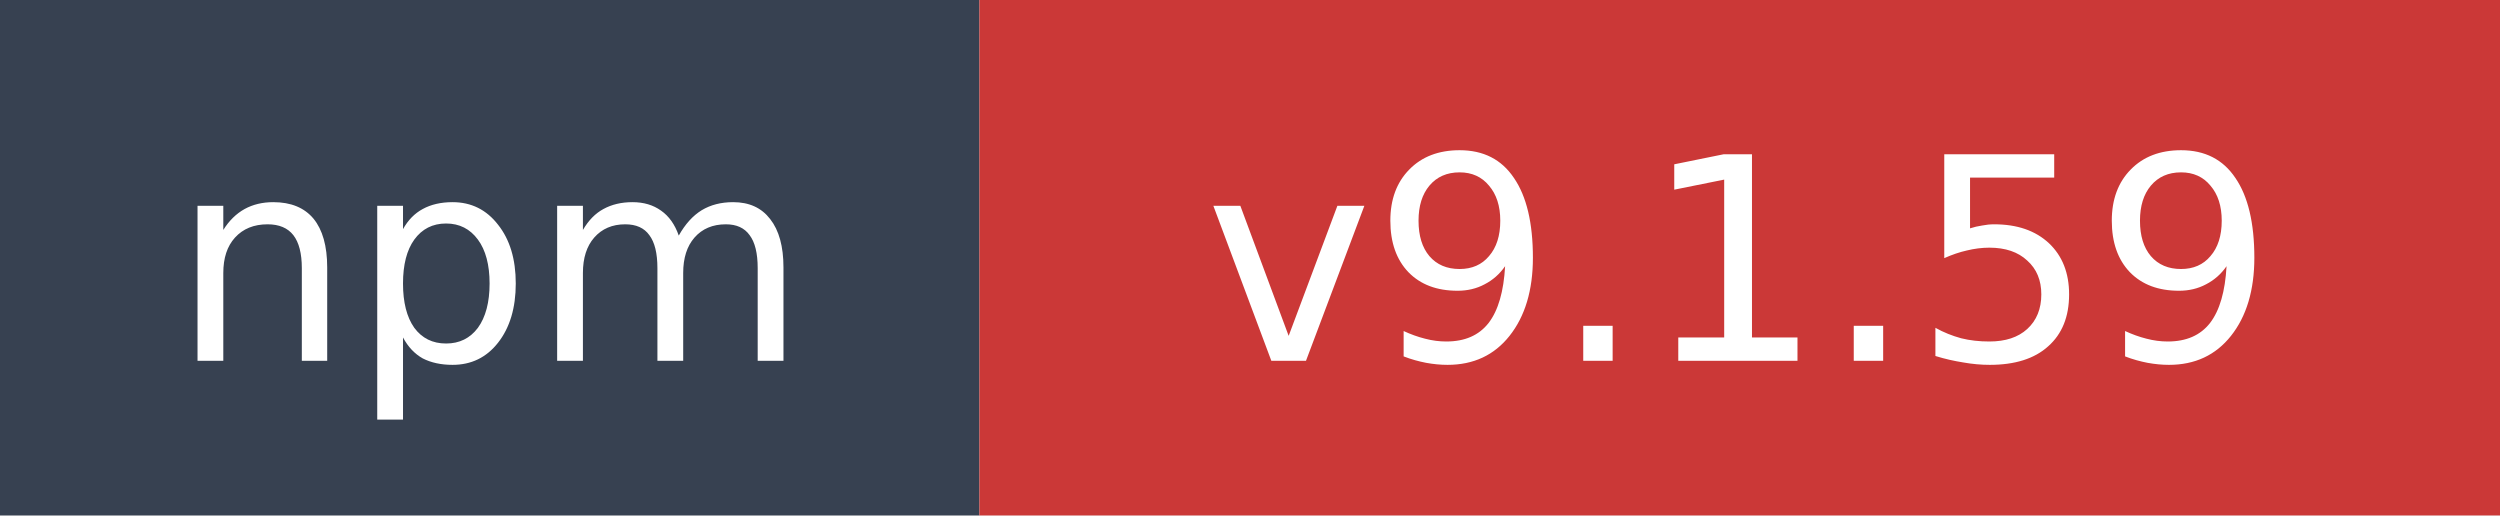
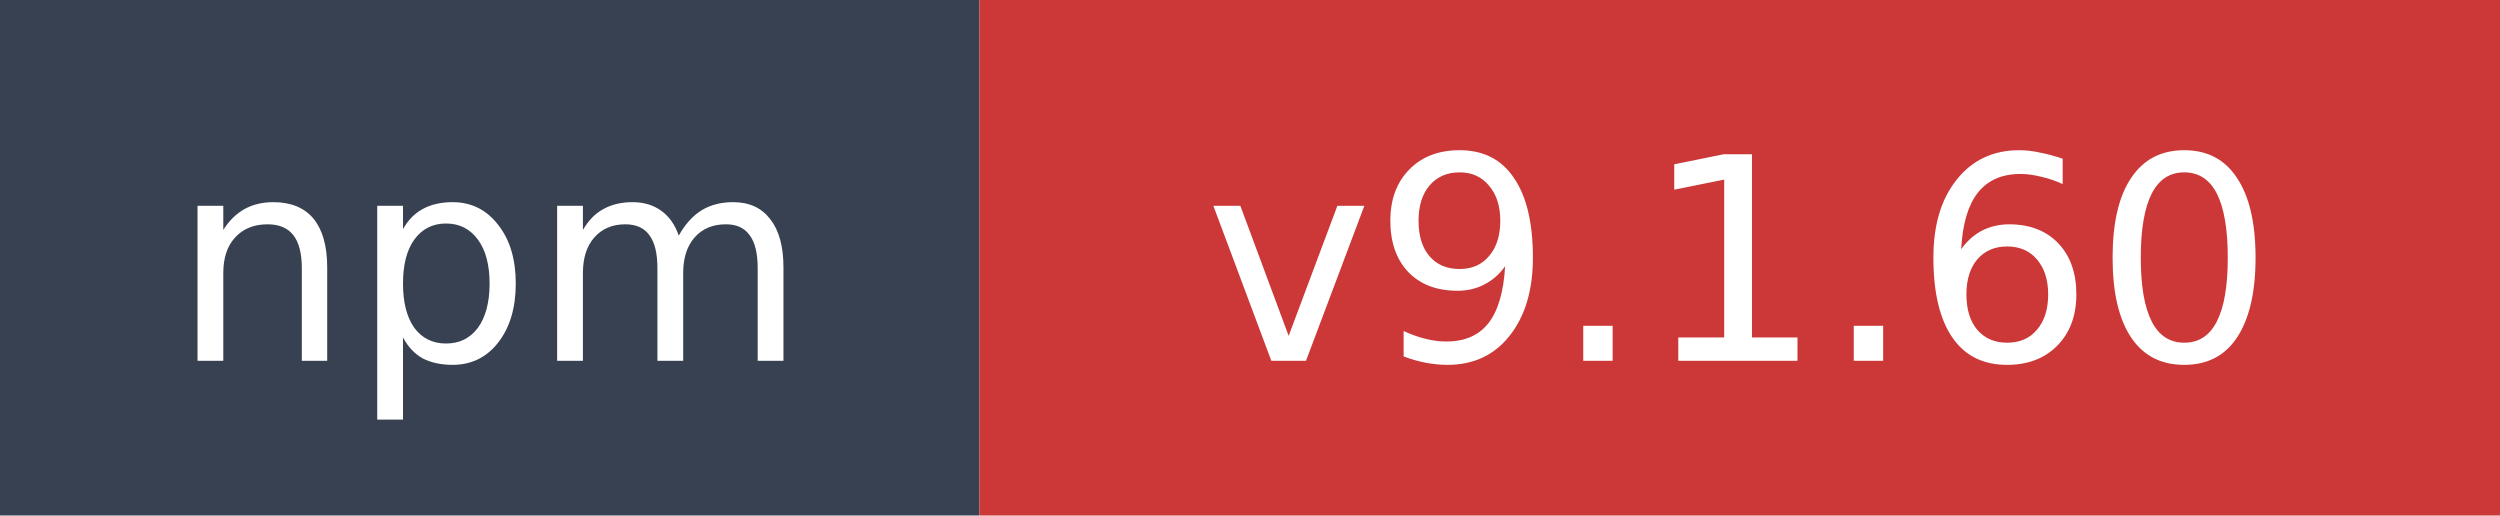
- <svg xmlns="http://www.w3.org/2000/svg" width="97" height="20" role="img" aria-label="npm: v9.1.59">
+ <svg xmlns="http://www.w3.org/2000/svg" width="97" height="20" role="img" aria-label="npm: v9.1.60">
  <rect width="38" height="20" fill="#374151" />
  <rect x="38" width="59" height="20" fill="#cb3837" />
  <text x="19" y="14" fill="#ffffff" font-family="Verdana,Geneva,DejaVu Sans,sans-serif" font-size="11" text-anchor="middle">npm</text>
-   <text x="67.5" y="14" fill="#ffffff" font-family="Verdana,Geneva,DejaVu Sans,sans-serif" font-size="11" text-anchor="middle">v9.1.59</text>
+   <text x="67.5" y="14" fill="#ffffff" font-family="Verdana,Geneva,DejaVu Sans,sans-serif" font-size="11" text-anchor="middle">v9.1.60</text>
</svg>
